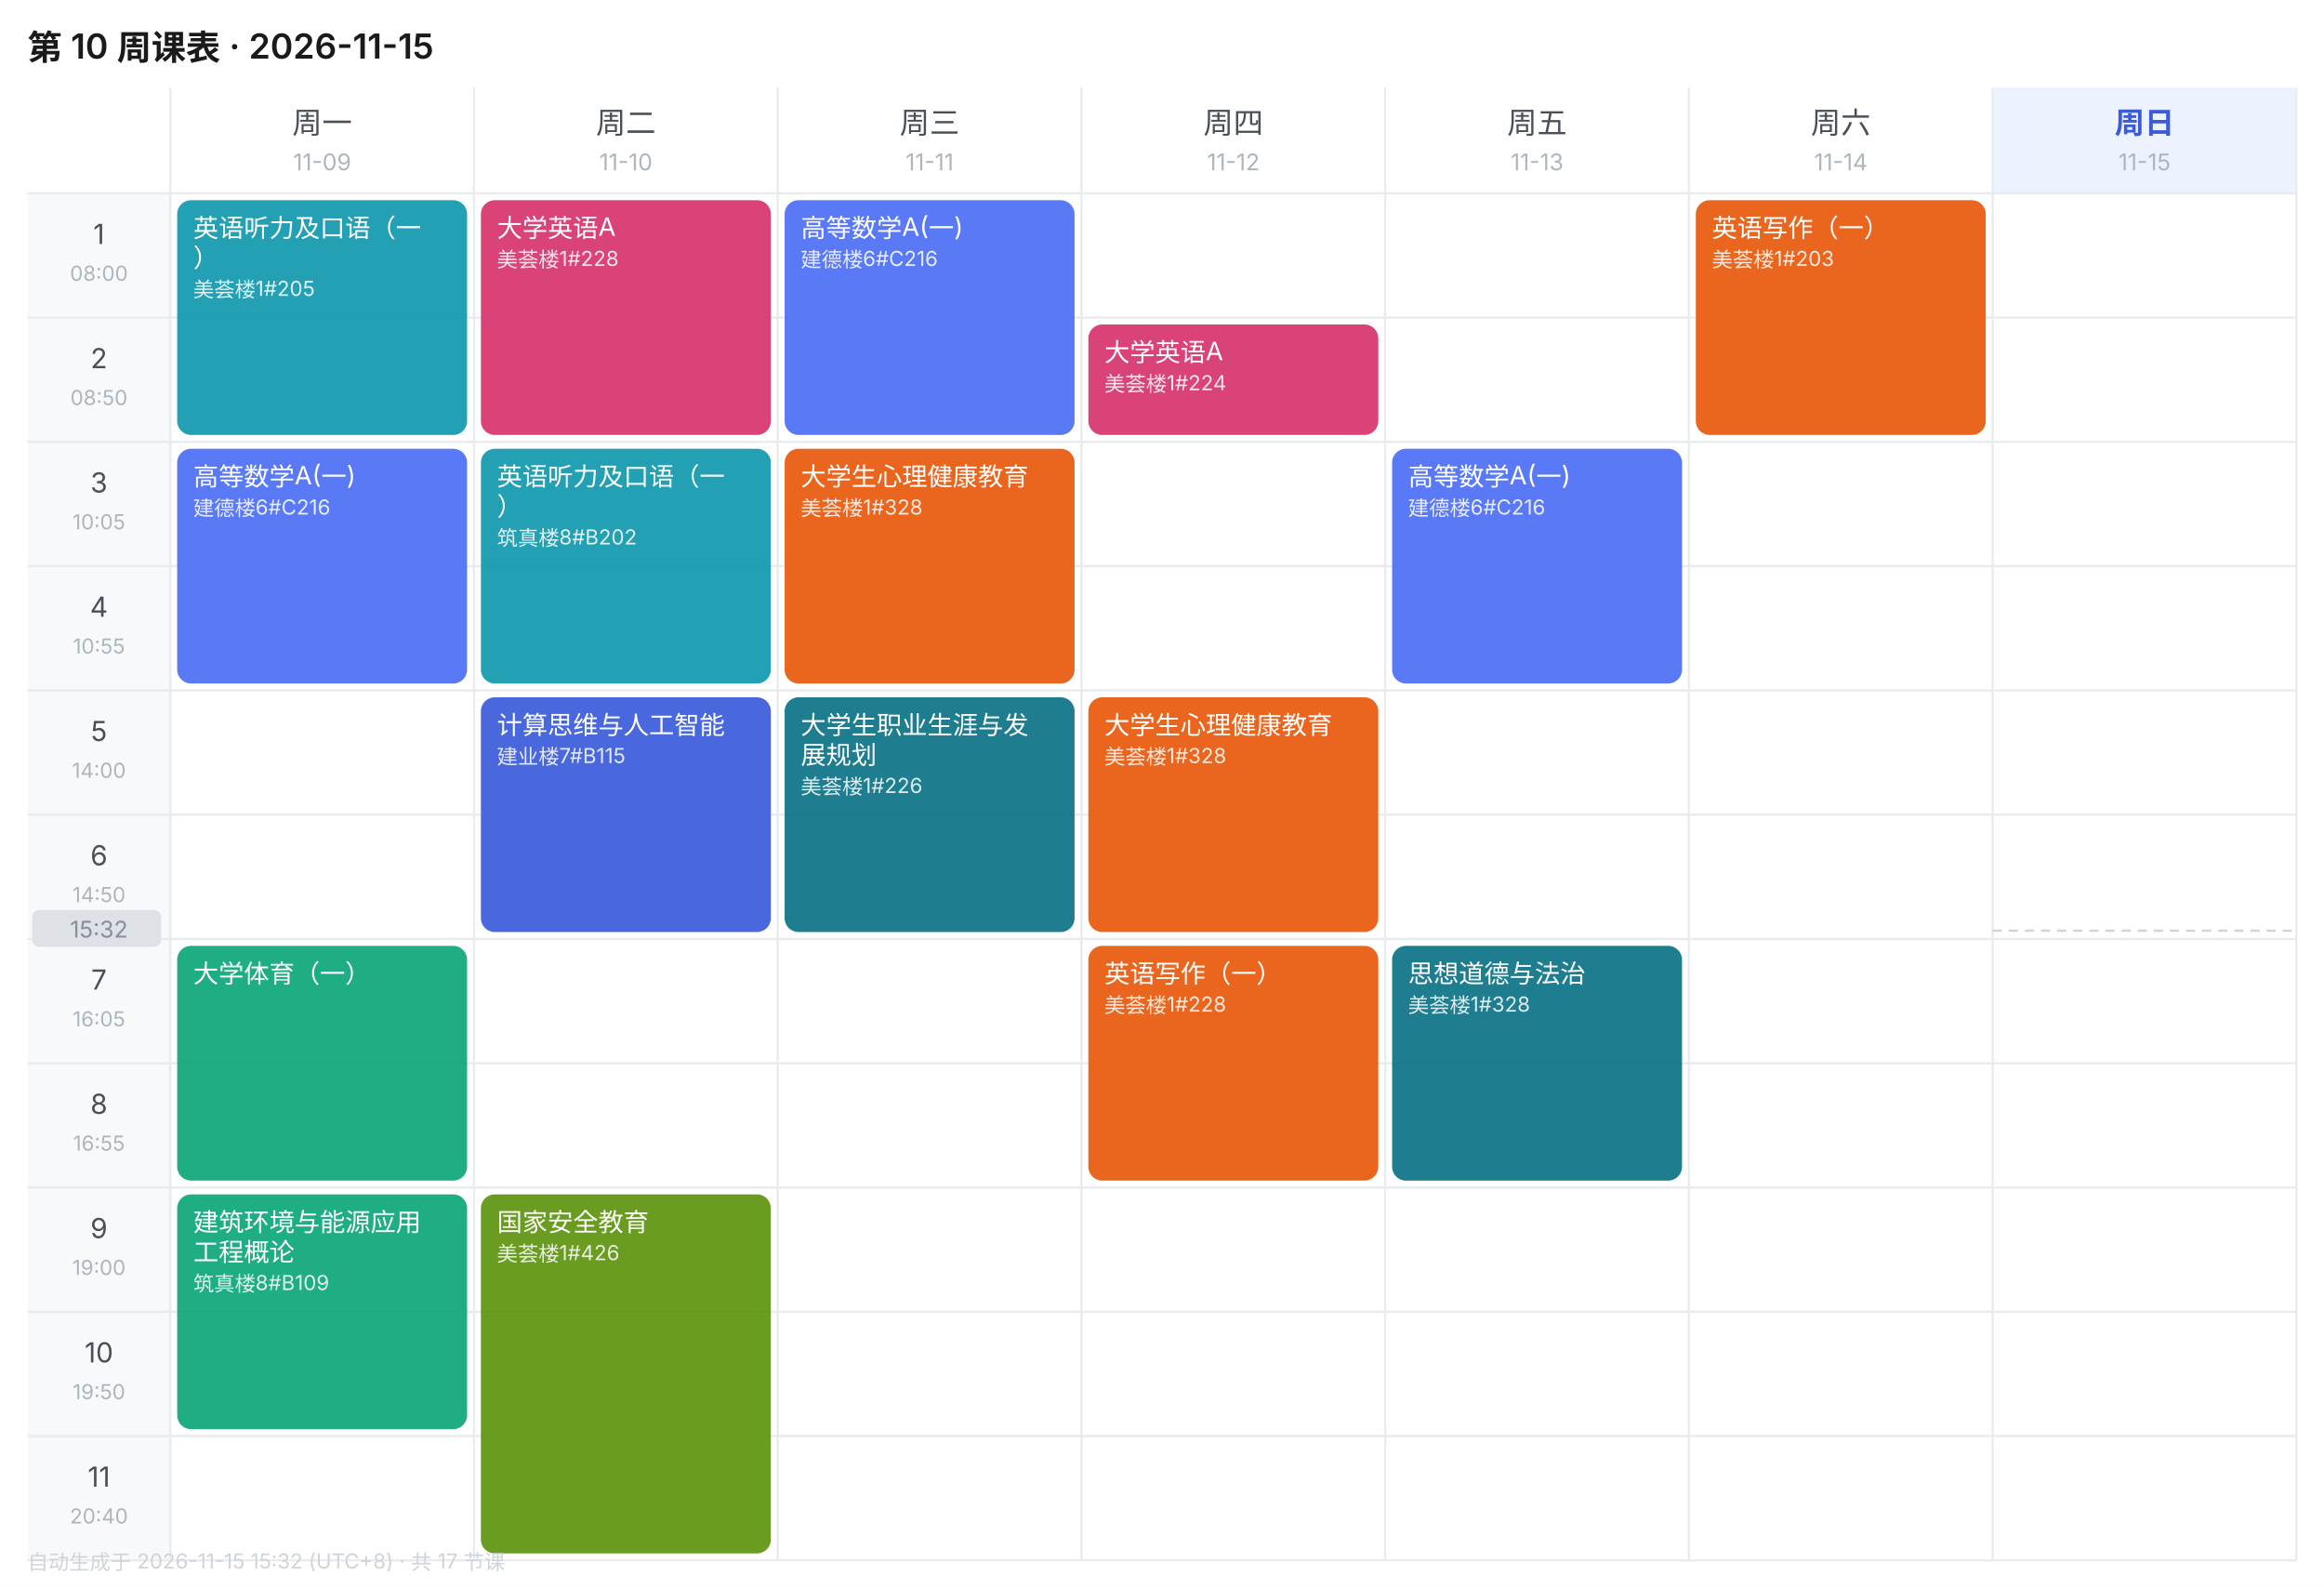
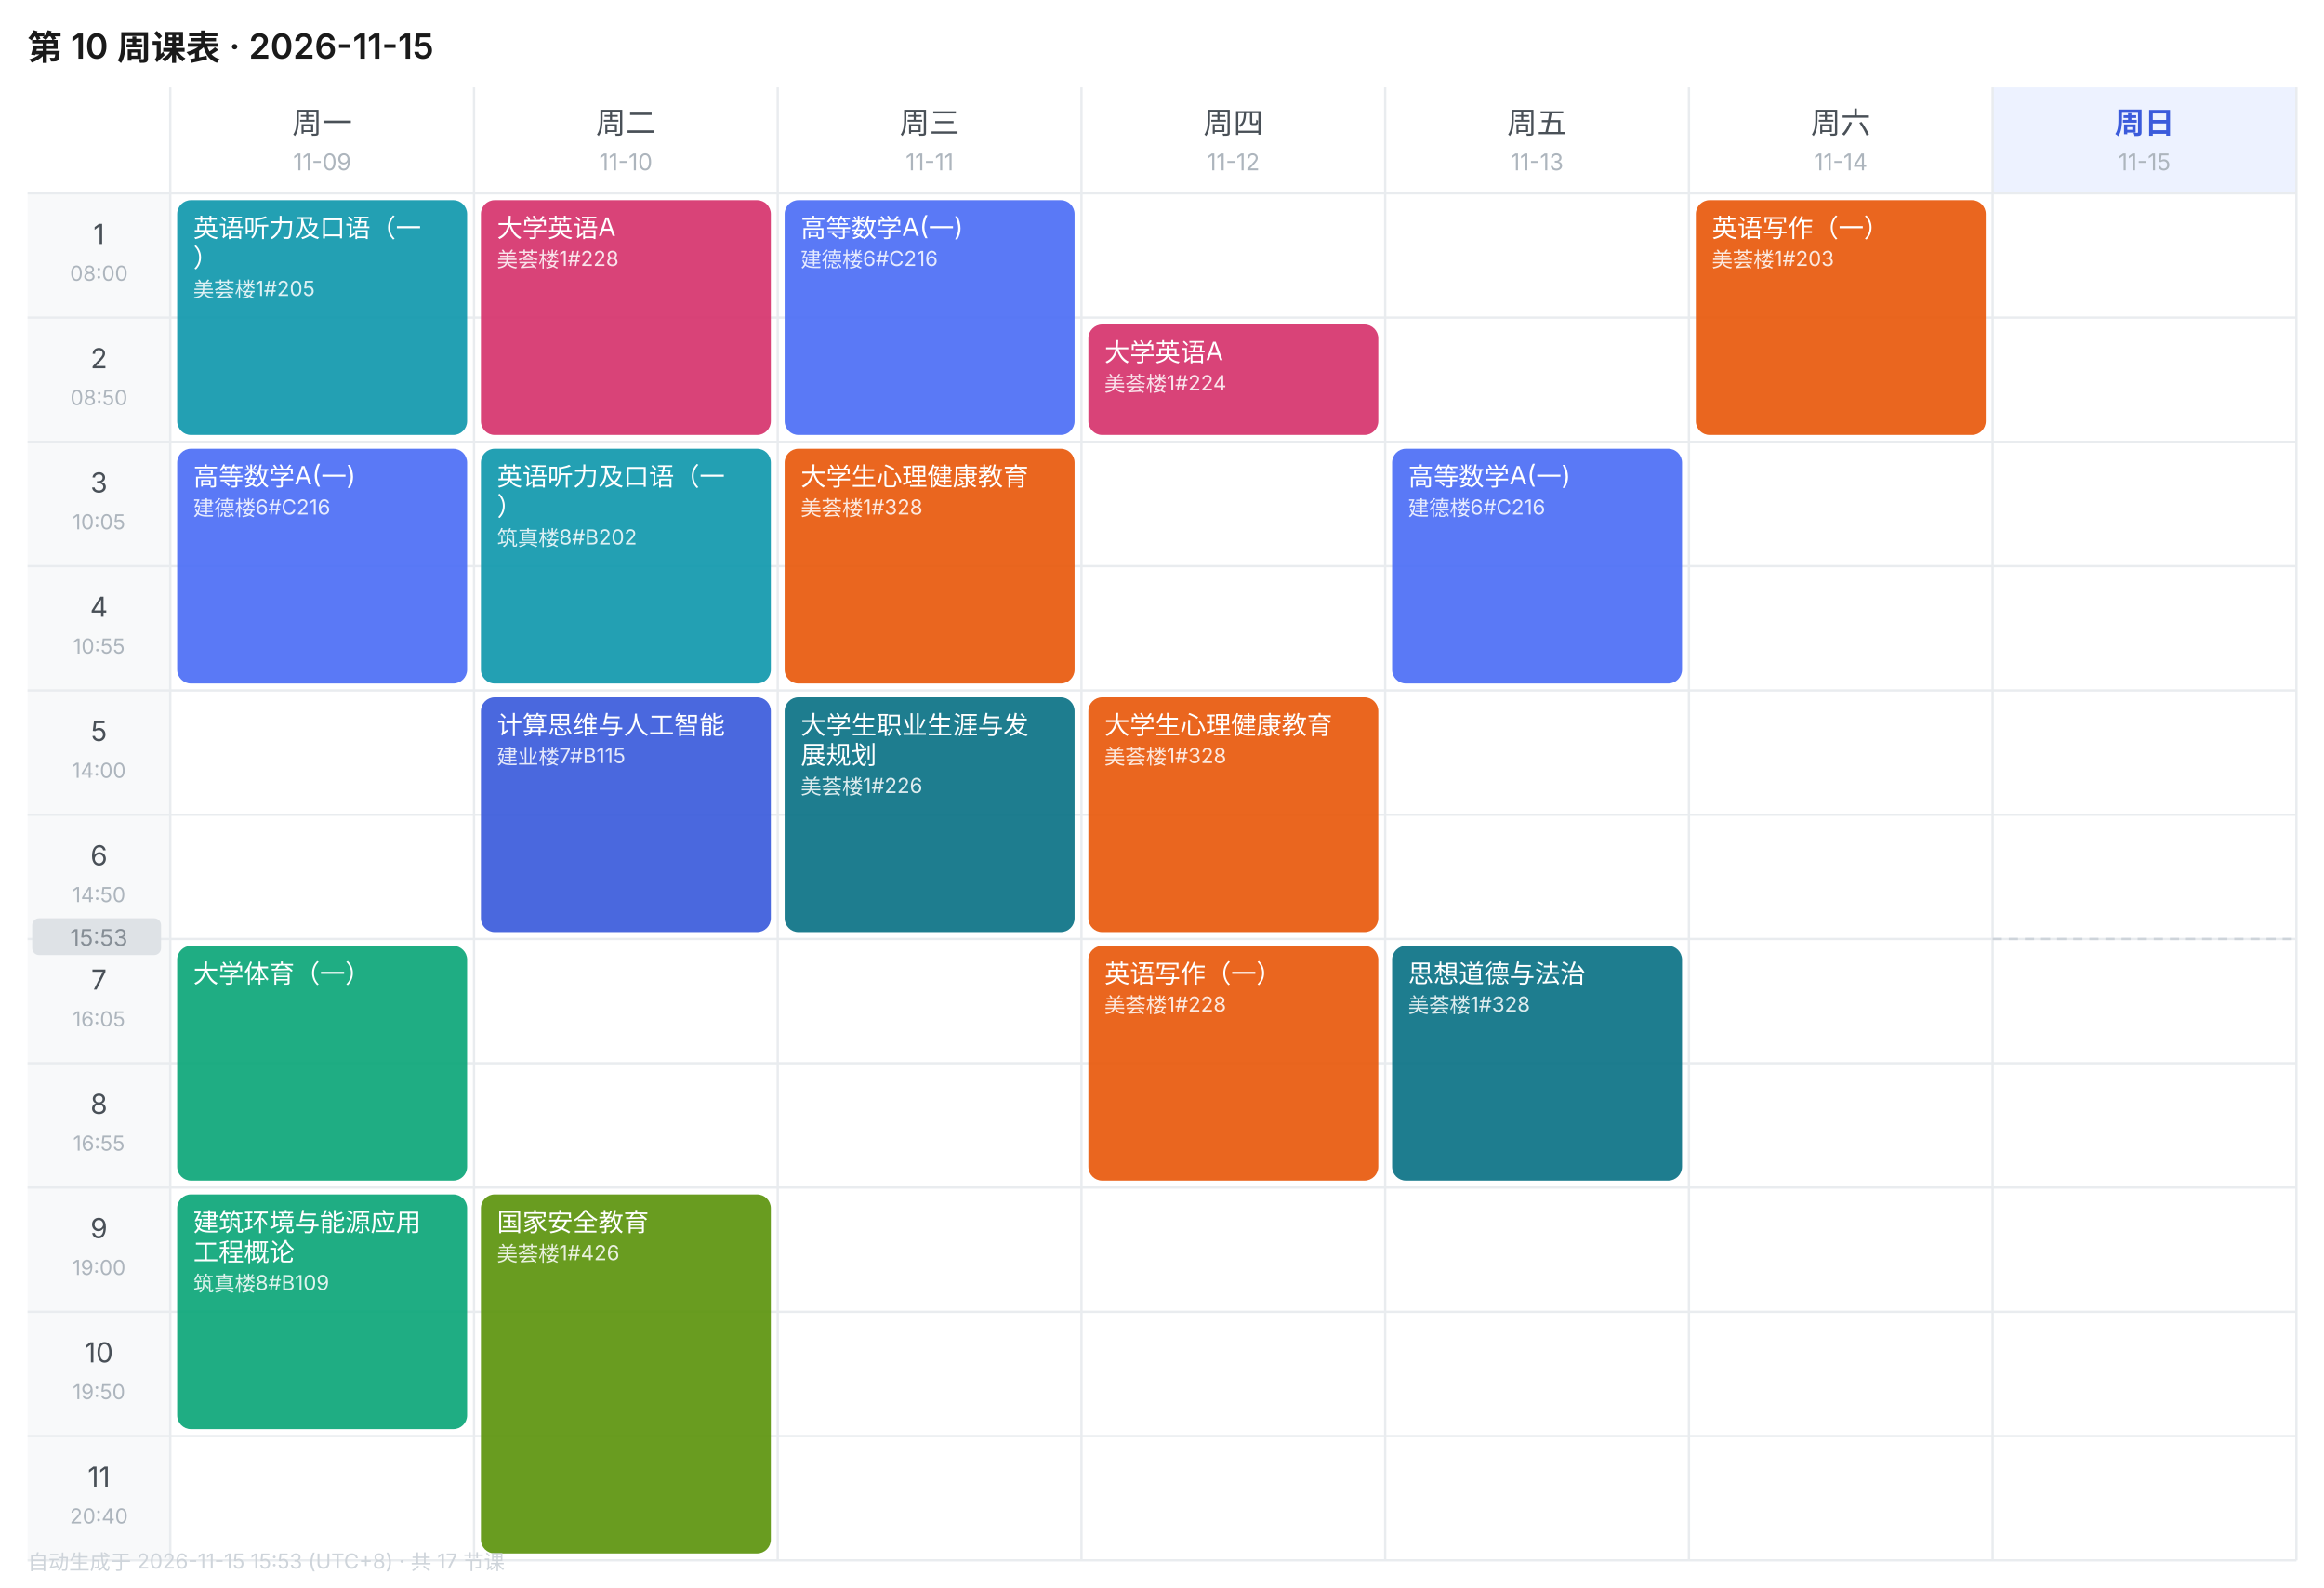
<svg xmlns="http://www.w3.org/2000/svg" width="1010" height="690" viewBox="0 0 1010 690" font-family="-apple-system,BlinkMacSystemFont,'Segoe UI','PingFang SC','Microsoft YaHei',sans-serif">
  <rect width="1010" height="690" fill="#FFFFFF" />
  <text x="12" y="26" font-size="15" font-weight="600" fill="#1A1A1A">第 10 周课表 · 2026-11-15</text>
  <text x="140.0" y="58" font-size="13" font-weight="400" text-anchor="middle" fill="#495057">周一</text>
  <text x="140.0" y="74" font-size="10" text-anchor="middle" fill="#ADB5BD">11-09</text>
  <text x="272.0" y="58" font-size="13" font-weight="400" text-anchor="middle" fill="#495057">周二</text>
  <text x="272.0" y="74" font-size="10" text-anchor="middle" fill="#ADB5BD">11-10</text>
  <text x="404.0" y="58" font-size="13" font-weight="400" text-anchor="middle" fill="#495057">周三</text>
  <text x="404.0" y="74" font-size="10" text-anchor="middle" fill="#ADB5BD">11-11</text>
  <text x="536.0" y="58" font-size="13" font-weight="400" text-anchor="middle" fill="#495057">周四</text>
  <text x="536.0" y="74" font-size="10" text-anchor="middle" fill="#ADB5BD">11-12</text>
  <text x="668.0" y="58" font-size="13" font-weight="400" text-anchor="middle" fill="#495057">周五</text>
  <text x="668.0" y="74" font-size="10" text-anchor="middle" fill="#ADB5BD">11-13</text>
  <text x="800.0" y="58" font-size="13" font-weight="400" text-anchor="middle" fill="#495057">周六</text>
  <text x="800.0" y="74" font-size="10" text-anchor="middle" fill="#ADB5BD">11-14</text>
  <rect x="866" y="38" width="132" height="46" fill="#EDF2FF" />
  <text x="932.0" y="58" font-size="13" font-weight="600" text-anchor="middle" fill="#3B5BDB">周日</text>
  <text x="932.0" y="74" font-size="10" text-anchor="middle" fill="#ADB5BD">11-15</text>
  <rect x="12" y="84" width="62" height="54" fill="#F8F9FA" />
  <text x="43.0" y="106" font-size="12" text-anchor="middle" fill="#495057">1</text>
  <text x="43.0" y="122" font-size="9" text-anchor="middle" fill="#ADB5BD">08:00</text>
  <line x1="12" y1="84" x2="998" y2="84" stroke="#E9ECEF" stroke-width="1" />
  <rect x="12" y="138" width="62" height="54" fill="#F8F9FA" />
  <text x="43.0" y="160" font-size="12" text-anchor="middle" fill="#495057">2</text>
  <text x="43.0" y="176" font-size="9" text-anchor="middle" fill="#ADB5BD">08:50</text>
  <line x1="12" y1="138" x2="998" y2="138" stroke="#E9ECEF" stroke-width="1" />
  <rect x="12" y="192" width="62" height="54" fill="#F8F9FA" />
  <text x="43.0" y="214" font-size="12" text-anchor="middle" fill="#495057">3</text>
  <text x="43.0" y="230" font-size="9" text-anchor="middle" fill="#ADB5BD">10:05</text>
  <line x1="12" y1="192" x2="998" y2="192" stroke="#E9ECEF" stroke-width="1" />
  <rect x="12" y="246" width="62" height="54" fill="#F8F9FA" />
  <text x="43.0" y="268" font-size="12" text-anchor="middle" fill="#495057">4</text>
  <text x="43.0" y="284" font-size="9" text-anchor="middle" fill="#ADB5BD">10:55</text>
  <line x1="12" y1="246" x2="998" y2="246" stroke="#E9ECEF" stroke-width="1" />
  <rect x="12" y="300" width="62" height="54" fill="#F8F9FA" />
  <text x="43.0" y="322" font-size="12" text-anchor="middle" fill="#495057">5</text>
  <text x="43.0" y="338" font-size="9" text-anchor="middle" fill="#ADB5BD">14:00</text>
  <line x1="12" y1="300" x2="998" y2="300" stroke="#E9ECEF" stroke-width="1" />
  <rect x="12" y="354" width="62" height="54" fill="#F8F9FA" />
  <text x="43.0" y="376" font-size="12" text-anchor="middle" fill="#495057">6</text>
  <text x="43.0" y="392" font-size="9" text-anchor="middle" fill="#ADB5BD">14:50</text>
  <line x1="12" y1="354" x2="998" y2="354" stroke="#E9ECEF" stroke-width="1" />
  <rect x="12" y="408" width="62" height="54" fill="#F8F9FA" />
  <text x="43.0" y="430" font-size="12" text-anchor="middle" fill="#495057">7</text>
  <text x="43.0" y="446" font-size="9" text-anchor="middle" fill="#ADB5BD">16:05</text>
  <line x1="12" y1="408" x2="998" y2="408" stroke="#E9ECEF" stroke-width="1" />
  <rect x="12" y="462" width="62" height="54" fill="#F8F9FA" />
  <text x="43.0" y="484" font-size="12" text-anchor="middle" fill="#495057">8</text>
  <text x="43.0" y="500" font-size="9" text-anchor="middle" fill="#ADB5BD">16:55</text>
  <line x1="12" y1="462" x2="998" y2="462" stroke="#E9ECEF" stroke-width="1" />
  <rect x="12" y="516" width="62" height="54" fill="#F8F9FA" />
  <text x="43.0" y="538" font-size="12" text-anchor="middle" fill="#495057">9</text>
  <text x="43.0" y="554" font-size="9" text-anchor="middle" fill="#ADB5BD">19:00</text>
  <line x1="12" y1="516" x2="998" y2="516" stroke="#E9ECEF" stroke-width="1" />
  <rect x="12" y="570" width="62" height="54" fill="#F8F9FA" />
  <text x="43.0" y="592" font-size="12" text-anchor="middle" fill="#495057">10</text>
  <text x="43.0" y="608" font-size="9" text-anchor="middle" fill="#ADB5BD">19:50</text>
  <line x1="12" y1="570" x2="998" y2="570" stroke="#E9ECEF" stroke-width="1" />
  <rect x="12" y="624" width="62" height="54" fill="#F8F9FA" />
  <text x="43.0" y="646" font-size="12" text-anchor="middle" fill="#495057">11</text>
  <text x="43.0" y="662" font-size="9" text-anchor="middle" fill="#ADB5BD">20:40</text>
  <line x1="12" y1="624" x2="998" y2="624" stroke="#E9ECEF" stroke-width="1" />
  <line x1="74" y1="38" x2="74" y2="678" stroke="#E9ECEF" stroke-width="1" />
  <line x1="206" y1="38" x2="206" y2="678" stroke="#E9ECEF" stroke-width="1" />
  <line x1="338" y1="38" x2="338" y2="678" stroke="#E9ECEF" stroke-width="1" />
  <line x1="470" y1="38" x2="470" y2="678" stroke="#E9ECEF" stroke-width="1" />
  <line x1="602" y1="38" x2="602" y2="678" stroke="#E9ECEF" stroke-width="1" />
  <line x1="734" y1="38" x2="734" y2="678" stroke="#E9ECEF" stroke-width="1" />
  <line x1="866" y1="38" x2="866" y2="678" stroke="#E9ECEF" stroke-width="1" />
  <line x1="998" y1="38" x2="998" y2="678" stroke="#E9ECEF" stroke-width="1" />
  <line x1="12" y1="678" x2="998" y2="678" stroke="#E9ECEF" stroke-width="1" />
  <rect x="77" y="87" width="126" height="102" rx="6" fill="#1098AD" opacity="0.92" />
  <text x="84" y="103" font-size="11" fill="#FFFFFF">英语听力及口语（一</text>
  <text x="84" y="116" font-size="11" fill="#FFFFFF">）</text>
  <text x="84" y="129" font-size="9" fill="#FFFFFF" opacity="0.85">美荟楼1#205</text>
  <rect x="77" y="195" width="126" height="102" rx="6" fill="#4C6EF5" opacity="0.92" />
  <text x="84" y="211" font-size="11" fill="#FFFFFF">高等数学A(一)</text>
  <text x="84" y="224" font-size="9" fill="#FFFFFF" opacity="0.85">建德楼6#C216</text>
  <rect x="77" y="411" width="126" height="102" rx="6" fill="#0CA678" opacity="0.92" />
  <text x="84" y="427" font-size="11" fill="#FFFFFF">大学体育（一）</text>
  <rect x="77" y="519" width="126" height="102" rx="6" fill="#0CA678" opacity="0.92" />
  <text x="84" y="535" font-size="11" fill="#FFFFFF">建筑环境与能源应用</text>
  <text x="84" y="548" font-size="11" fill="#FFFFFF">工程概论</text>
  <text x="84" y="561" font-size="9" fill="#FFFFFF" opacity="0.85">筑真楼8#B109</text>
  <rect x="209" y="87" width="126" height="102" rx="6" fill="#D6336C" opacity="0.92" />
  <text x="216" y="103" font-size="11" fill="#FFFFFF">大学英语A</text>
  <text x="216" y="116" font-size="9" fill="#FFFFFF" opacity="0.85">美荟楼1#228</text>
  <rect x="209" y="195" width="126" height="102" rx="6" fill="#1098AD" opacity="0.92" />
  <text x="216" y="211" font-size="11" fill="#FFFFFF">英语听力及口语（一</text>
  <text x="216" y="224" font-size="11" fill="#FFFFFF">）</text>
  <text x="216" y="237" font-size="9" fill="#FFFFFF" opacity="0.85">筑真楼8#B202</text>
  <rect x="209" y="303" width="126" height="102" rx="6" fill="#3B5BDB" opacity="0.92" />
  <text x="216" y="319" font-size="11" fill="#FFFFFF">计算思维与人工智能</text>
  <text x="216" y="332" font-size="9" fill="#FFFFFF" opacity="0.85">建业楼7#B115</text>
  <rect x="209" y="519" width="126" height="156" rx="6" fill="#5C940D" opacity="0.92" />
  <text x="216" y="535" font-size="11" fill="#FFFFFF">国家安全教育</text>
  <text x="216" y="548" font-size="9" fill="#FFFFFF" opacity="0.85">美荟楼1#426</text>
  <rect x="341" y="87" width="126" height="102" rx="6" fill="#4C6EF5" opacity="0.92" />
  <text x="348" y="103" font-size="11" fill="#FFFFFF">高等数学A(一)</text>
  <text x="348" y="116" font-size="9" fill="#FFFFFF" opacity="0.85">建德楼6#C216</text>
  <rect x="341" y="195" width="126" height="102" rx="6" fill="#E8590C" opacity="0.92" />
  <text x="348" y="211" font-size="11" fill="#FFFFFF">大学生心理健康教育</text>
  <text x="348" y="224" font-size="9" fill="#FFFFFF" opacity="0.85">美荟楼1#328</text>
  <rect x="341" y="303" width="126" height="102" rx="6" fill="#0B7285" opacity="0.92" />
  <text x="348" y="319" font-size="11" fill="#FFFFFF">大学生职业生涯与发</text>
  <text x="348" y="332" font-size="11" fill="#FFFFFF">展规划</text>
  <text x="348" y="345" font-size="9" fill="#FFFFFF" opacity="0.85">美荟楼1#226</text>
  <rect x="473" y="141" width="126" height="48" rx="6" fill="#D6336C" opacity="0.92" />
  <text x="480" y="157" font-size="11" fill="#FFFFFF">大学英语A</text>
  <text x="480" y="170" font-size="9" fill="#FFFFFF" opacity="0.85">美荟楼1#224</text>
  <rect x="473" y="303" width="126" height="102" rx="6" fill="#E8590C" opacity="0.92" />
  <text x="480" y="319" font-size="11" fill="#FFFFFF">大学生心理健康教育</text>
  <text x="480" y="332" font-size="9" fill="#FFFFFF" opacity="0.85">美荟楼1#328</text>
  <rect x="473" y="411" width="126" height="102" rx="6" fill="#E8590C" opacity="0.92" />
  <text x="480" y="427" font-size="11" fill="#FFFFFF">英语写作（一）</text>
  <text x="480" y="440" font-size="9" fill="#FFFFFF" opacity="0.85">美荟楼1#228</text>
  <rect x="605" y="195" width="126" height="102" rx="6" fill="#4C6EF5" opacity="0.92" />
  <text x="612" y="211" font-size="11" fill="#FFFFFF">高等数学A(一)</text>
  <text x="612" y="224" font-size="9" fill="#FFFFFF" opacity="0.85">建德楼6#C216</text>
  <rect x="605" y="411" width="126" height="102" rx="6" fill="#0B7285" opacity="0.92" />
  <text x="612" y="427" font-size="11" fill="#FFFFFF">思想道德与法治</text>
  <text x="612" y="440" font-size="9" fill="#FFFFFF" opacity="0.85">美荟楼1#328</text>
  <rect x="737" y="87" width="126" height="102" rx="6" fill="#E8590C" opacity="0.92" />
  <text x="744" y="103" font-size="11" fill="#FFFFFF">英语写作（一）</text>
  <text x="744" y="116" font-size="9" fill="#FFFFFF" opacity="0.85">美荟楼1#203</text>
-   <line x1="866" y1="404.4" x2="998" y2="404.4" stroke="#CED4DA" stroke-width="1" stroke-dasharray="4 3" />
-   <rect x="14" y="395.4" width="56" height="16" rx="3" fill="#DEE2E6" />
-   <text x="43.0" y="407.4" font-size="10" text-anchor="middle" fill="#868E96">15:32</text>
-   <text x="12" y="682" font-size="9" fill="#CED4DA">自动生成于 2026-11-15 15:32 (UTC+8) · 共 17 节课</text>
+   <line x1="866" y1="408.0" x2="998" y2="408.0" stroke="#CED4DA" stroke-width="1" stroke-dasharray="4 3" />
+   <rect x="14" y="399.0" width="56" height="16" rx="3" fill="#DEE2E6" />
+   <text x="43.0" y="411.0" font-size="10" text-anchor="middle" fill="#868E96">15:53</text>
+   <text x="12" y="682" font-size="9" fill="#CED4DA">自动生成于 2026-11-15 15:53 (UTC+8) · 共 17 节课</text>
</svg>
